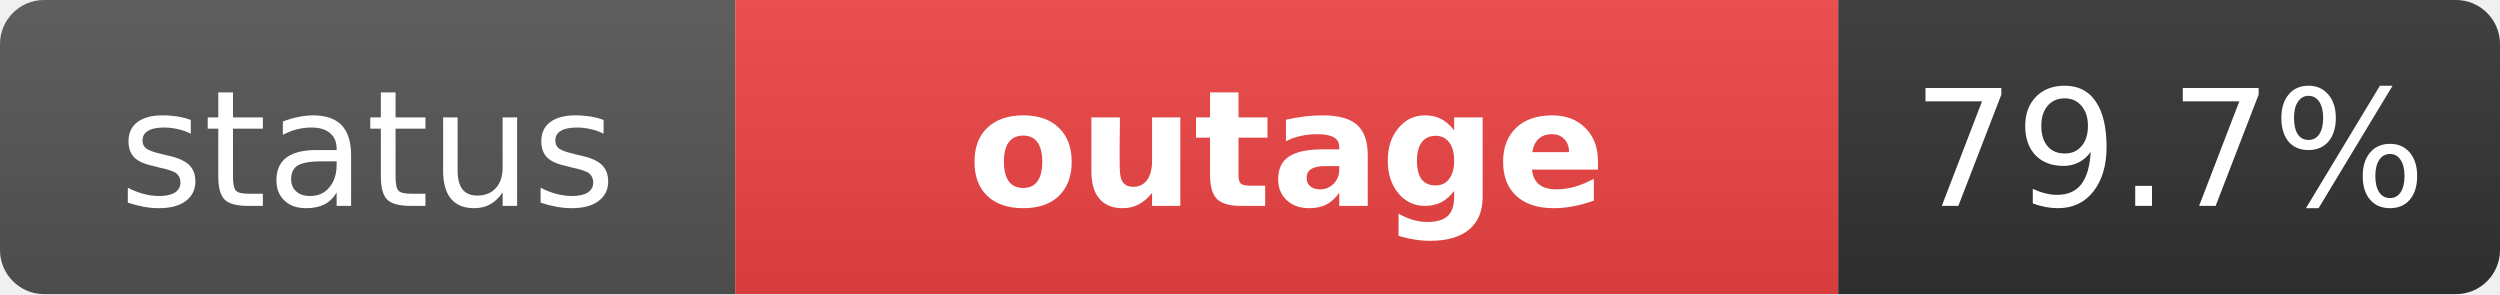
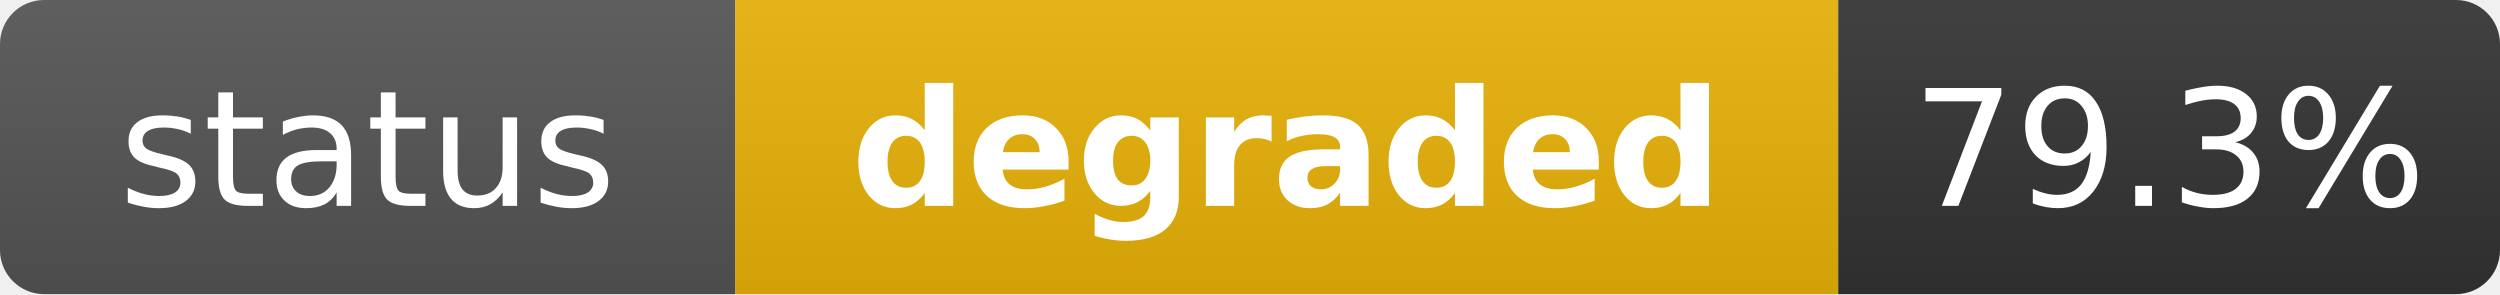
- <svg xmlns="http://www.w3.org/2000/svg" width="170" height="20" role="img" aria-label="status: outage">
+ <svg xmlns="http://www.w3.org/2000/svg" width="170" height="20" role="img" aria-label="status: degraded">
  <linearGradient id="s" x2="0" y2="100%">
    <stop offset="0" stop-color="#bbb" stop-opacity=".1" />
    <stop offset="1" stop-opacity=".1" />
  </linearGradient>
  <clipPath id="r">
    <rect width="170" height="20" rx="3" fill="#fff" />
  </clipPath>
  <g clip-path="url(#r)">
    <rect width="50" height="20" fill="#555" />
-     <rect x="50" width="75" height="20" fill="#ef4444" />
+     <rect x="50" width="75" height="20" fill="#eab308" />
    <rect x="125" width="45" height="20" fill="#333" />
    <rect width="170" height="20" fill="url(#s)" />
  </g>
  <g fill="#fff" text-anchor="middle" font-family="Verdana,Geneva,DejaVu Sans,sans-serif" text-rendering="geometricPrecision" font-size="11">
    <text x="25" y="14" fill="#fff">status</text>
-     <text x="87.5" y="14" fill="#fff" font-weight="bold">outage</text>
-     <text x="147.5" y="14" fill="#fff">79.7%</text>
+     <text x="87.5" y="14" fill="#fff" font-weight="bold">degraded</text>
+     <text x="147.5" y="14" fill="#fff">79.3%</text>
  </g>
</svg>
